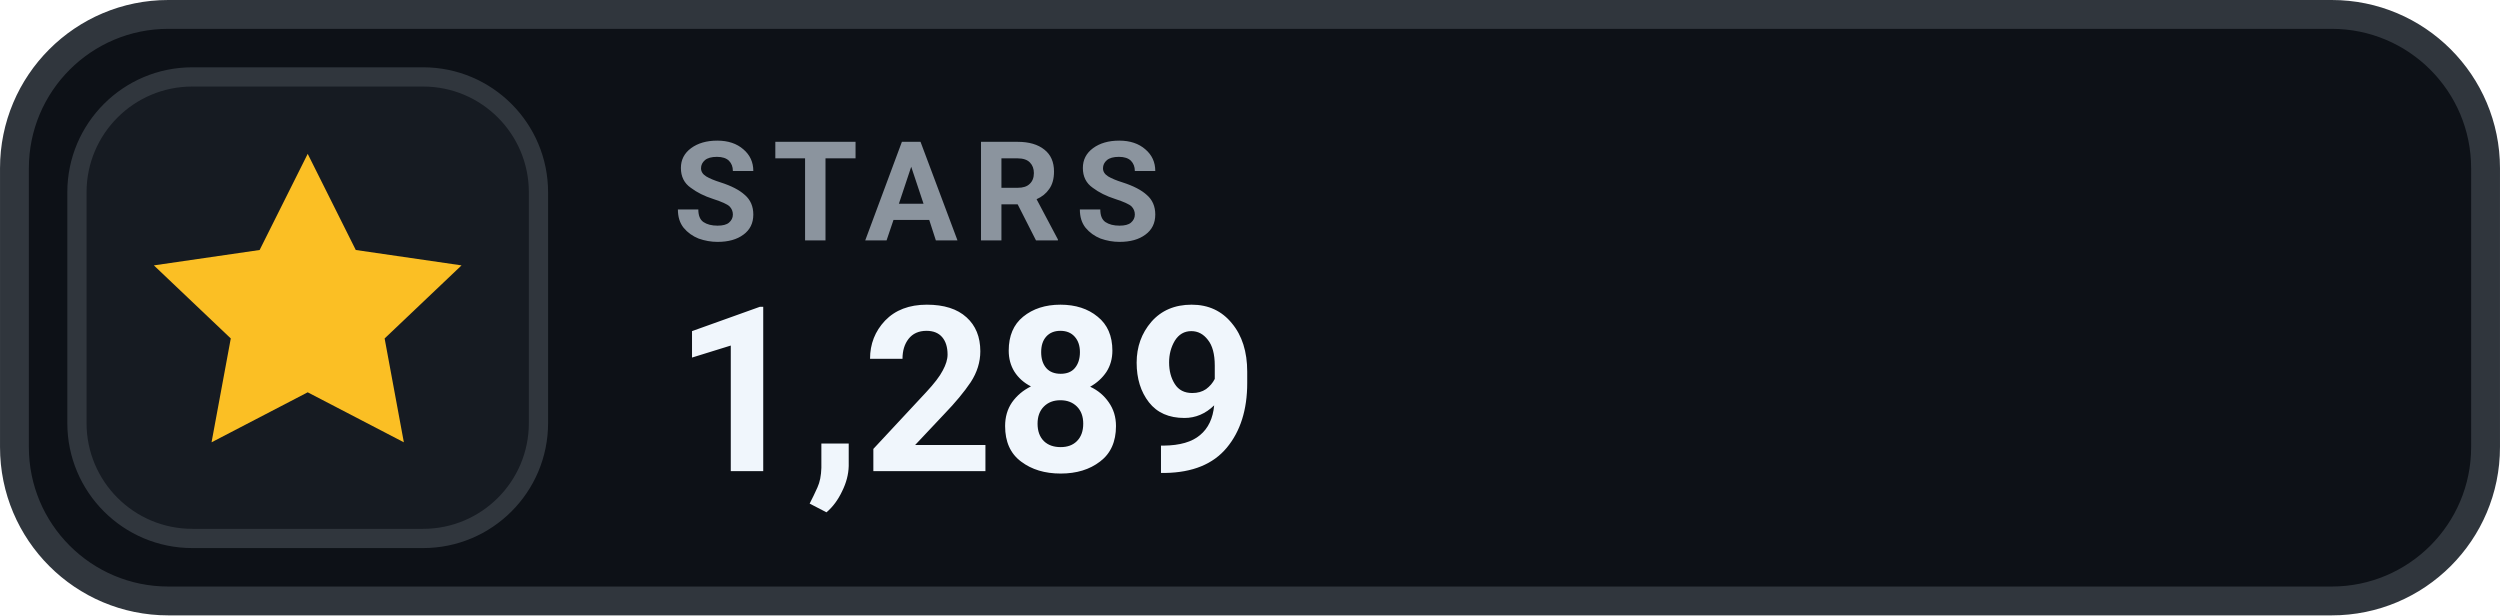
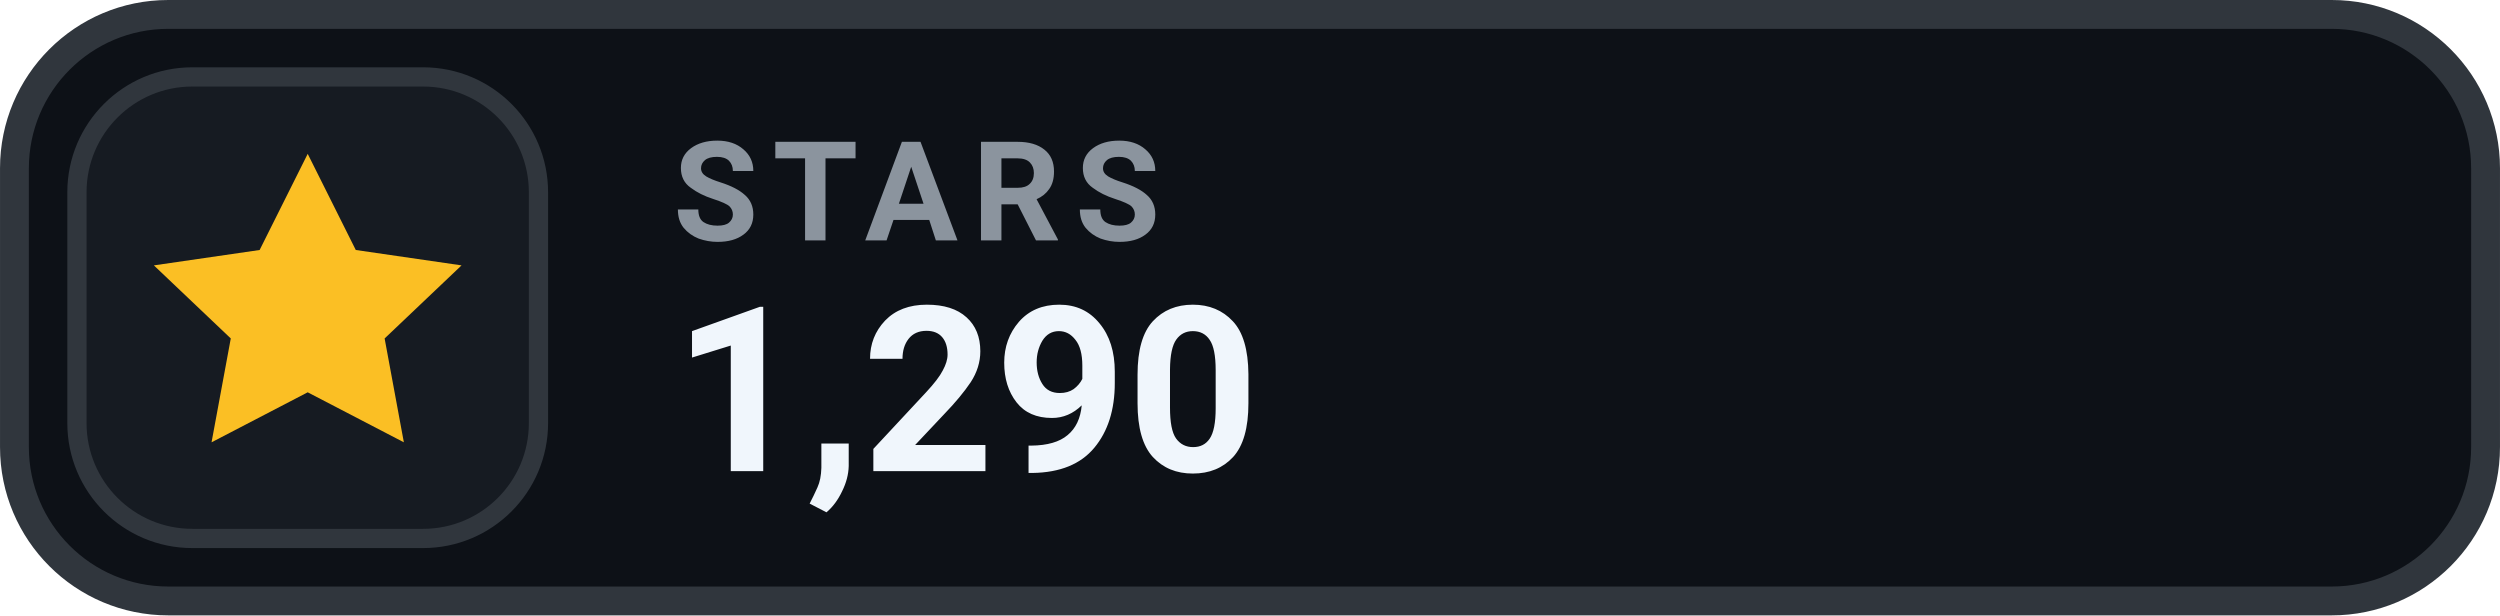
- <svg xmlns="http://www.w3.org/2000/svg" width="126" height="31.015" viewBox="0 0 130 32" role="img" aria-label="STARS 1,289">
+ <svg xmlns="http://www.w3.org/2000/svg" width="126" height="31.015" viewBox="0 0 130 32" role="img" aria-label="STARS 1,290">
  <rect x=".75" y=".75" width="128.5" height="30.5" rx="8" fill="#0D1117" stroke="#30363D" stroke-width="1.5" />
  <rect x="4" y="4" width="24" height="24" rx="6" fill="#161B22" stroke="#30363D" stroke-width="1" />
  <g transform="translate(16 16)" style="color:#FBBF24;">
    <path d="M0 -8 l2.5 5 5.5 .8 -4 3.8 1 5.4 -5 -2.6 -5 2.6 1 -5.4 -4 -3.8 5.5 -.8 Z" fill="currentColor" />
  </g>
  <text x="35" y="12.5" fill="#8B949E" font-family="-apple-system,BlinkMacSystemFont,'Segoe UI',Roboto,Helvetica,Arial,sans-serif" font-size="7.2" font-weight="700" letter-spacing=".75">STARS</text>
-   <text x="35" y="24.5" fill="#F0F6FC" font-family="-apple-system,BlinkMacSystemFont,'Segoe UI',Roboto,Helvetica,Arial,sans-serif" font-size="12" font-weight="700">1,289</text>
+   <text x="35" y="24.5" fill="#F0F6FC" font-family="-apple-system,BlinkMacSystemFont,'Segoe UI',Roboto,Helvetica,Arial,sans-serif" font-size="12" font-weight="700">1,290</text>
</svg>
